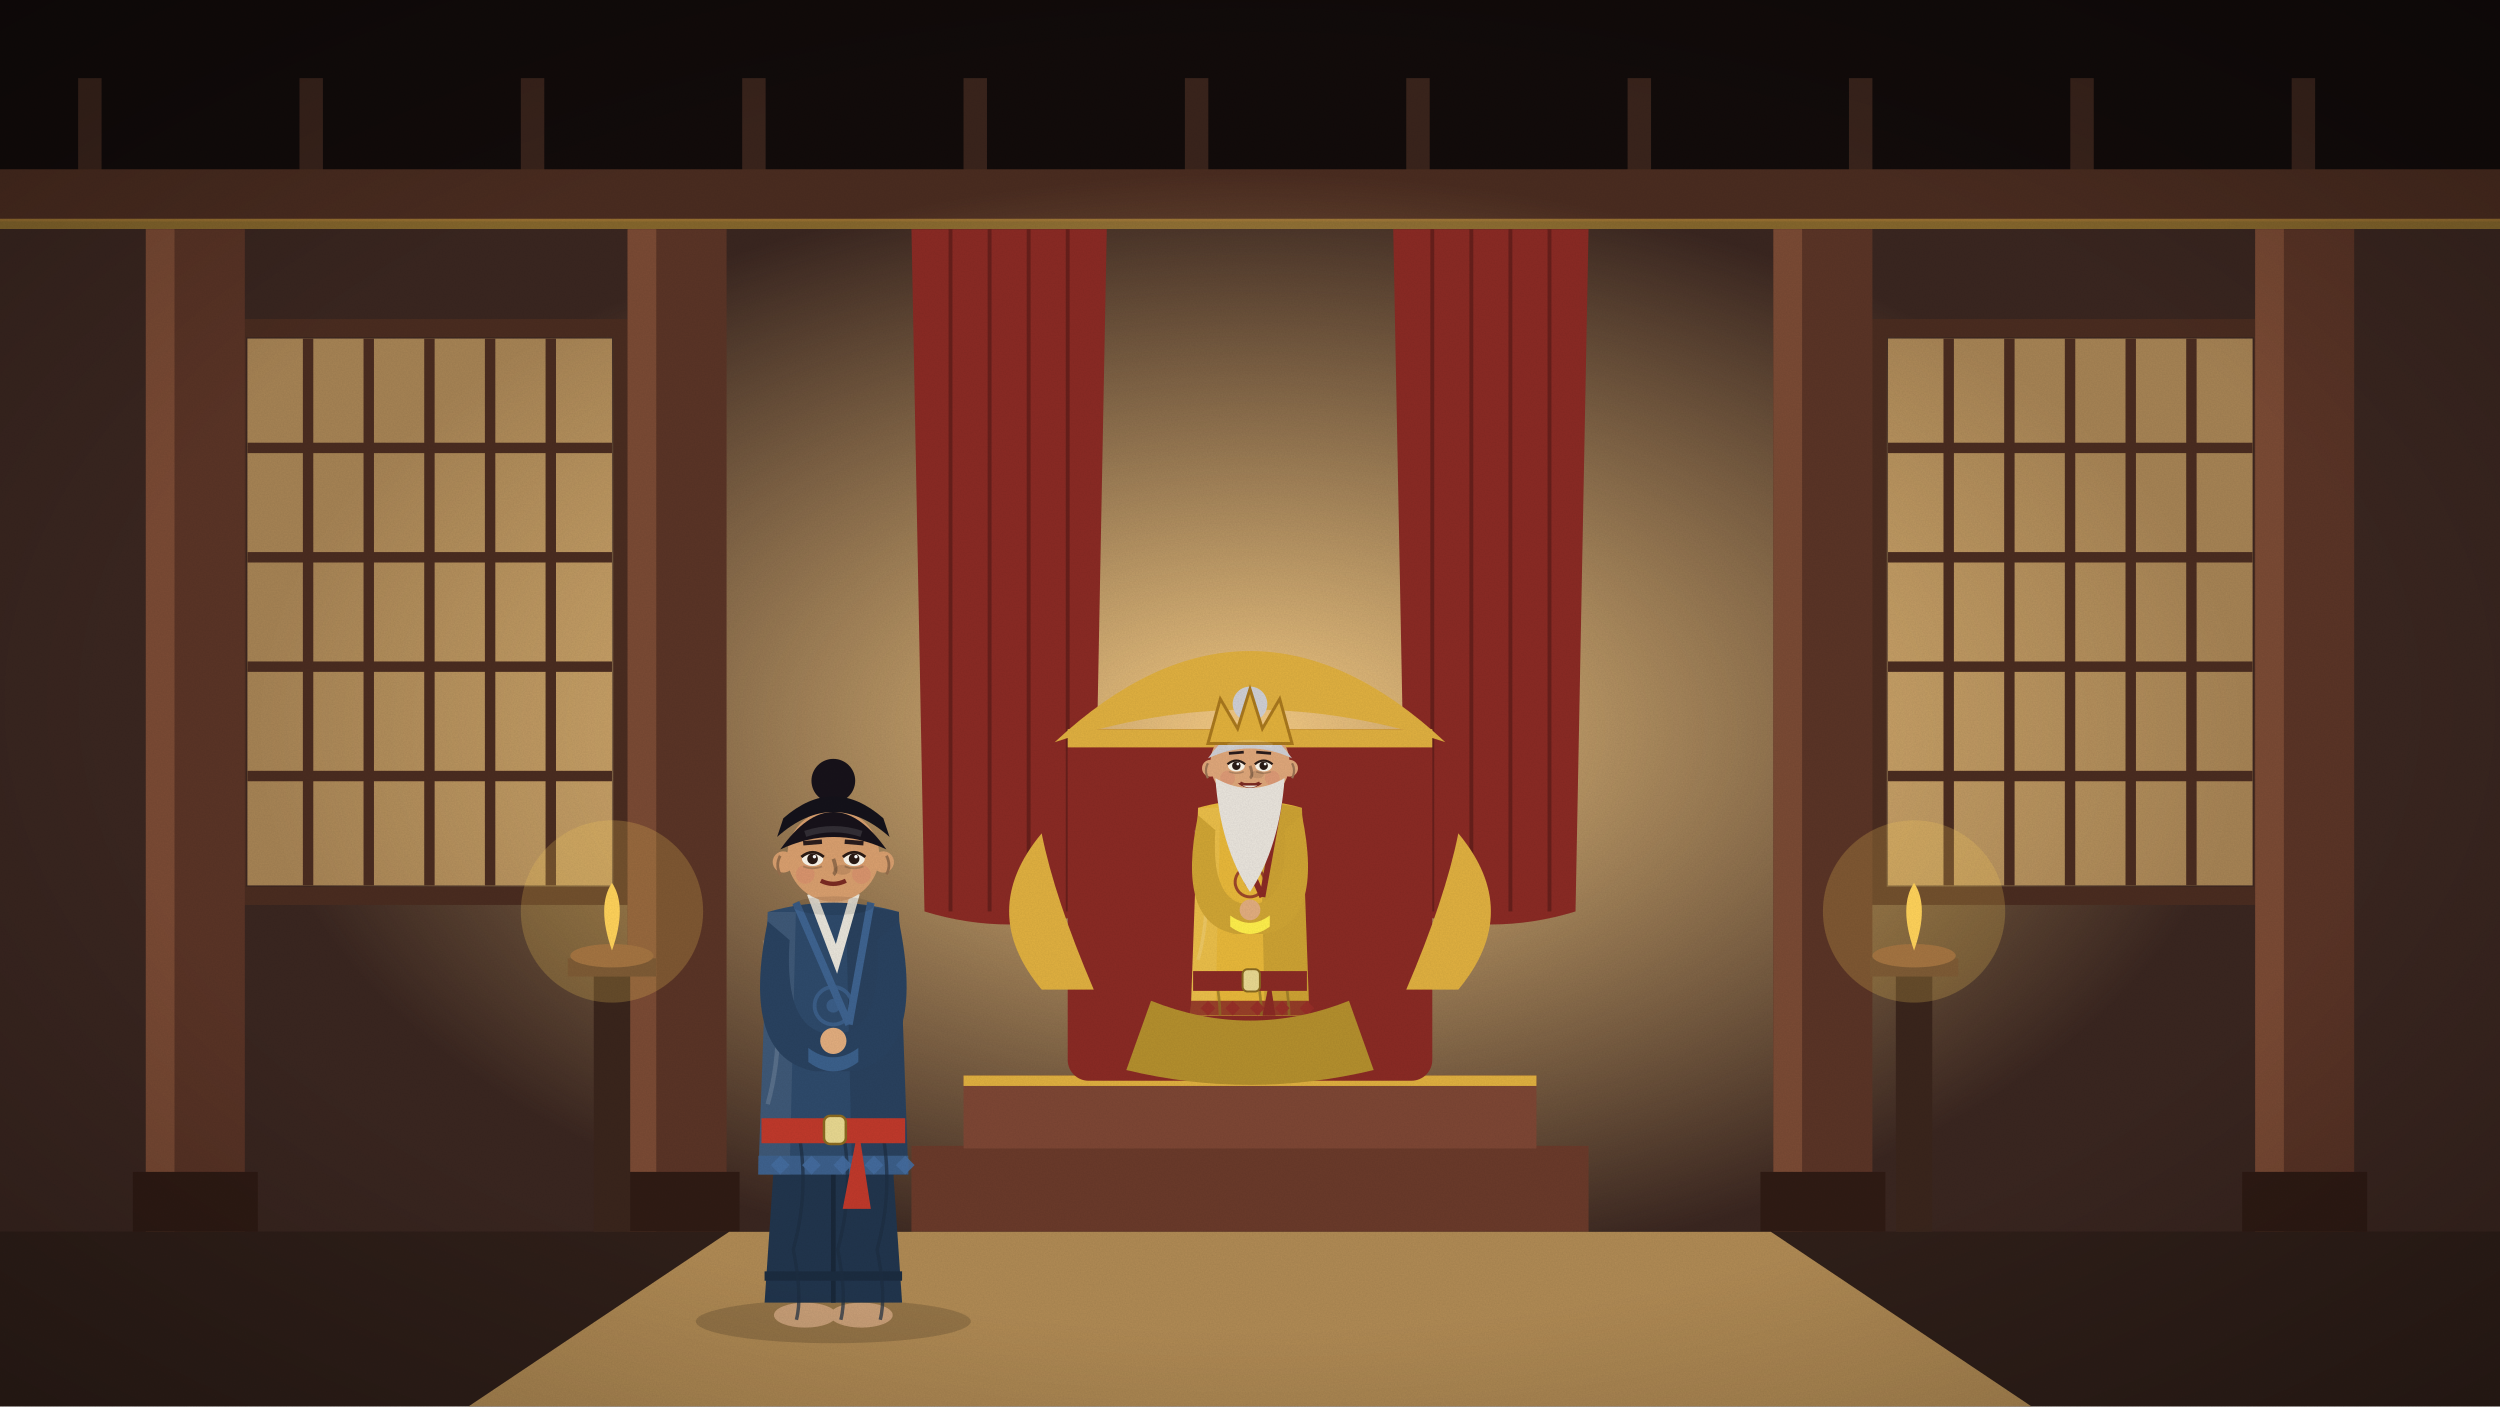
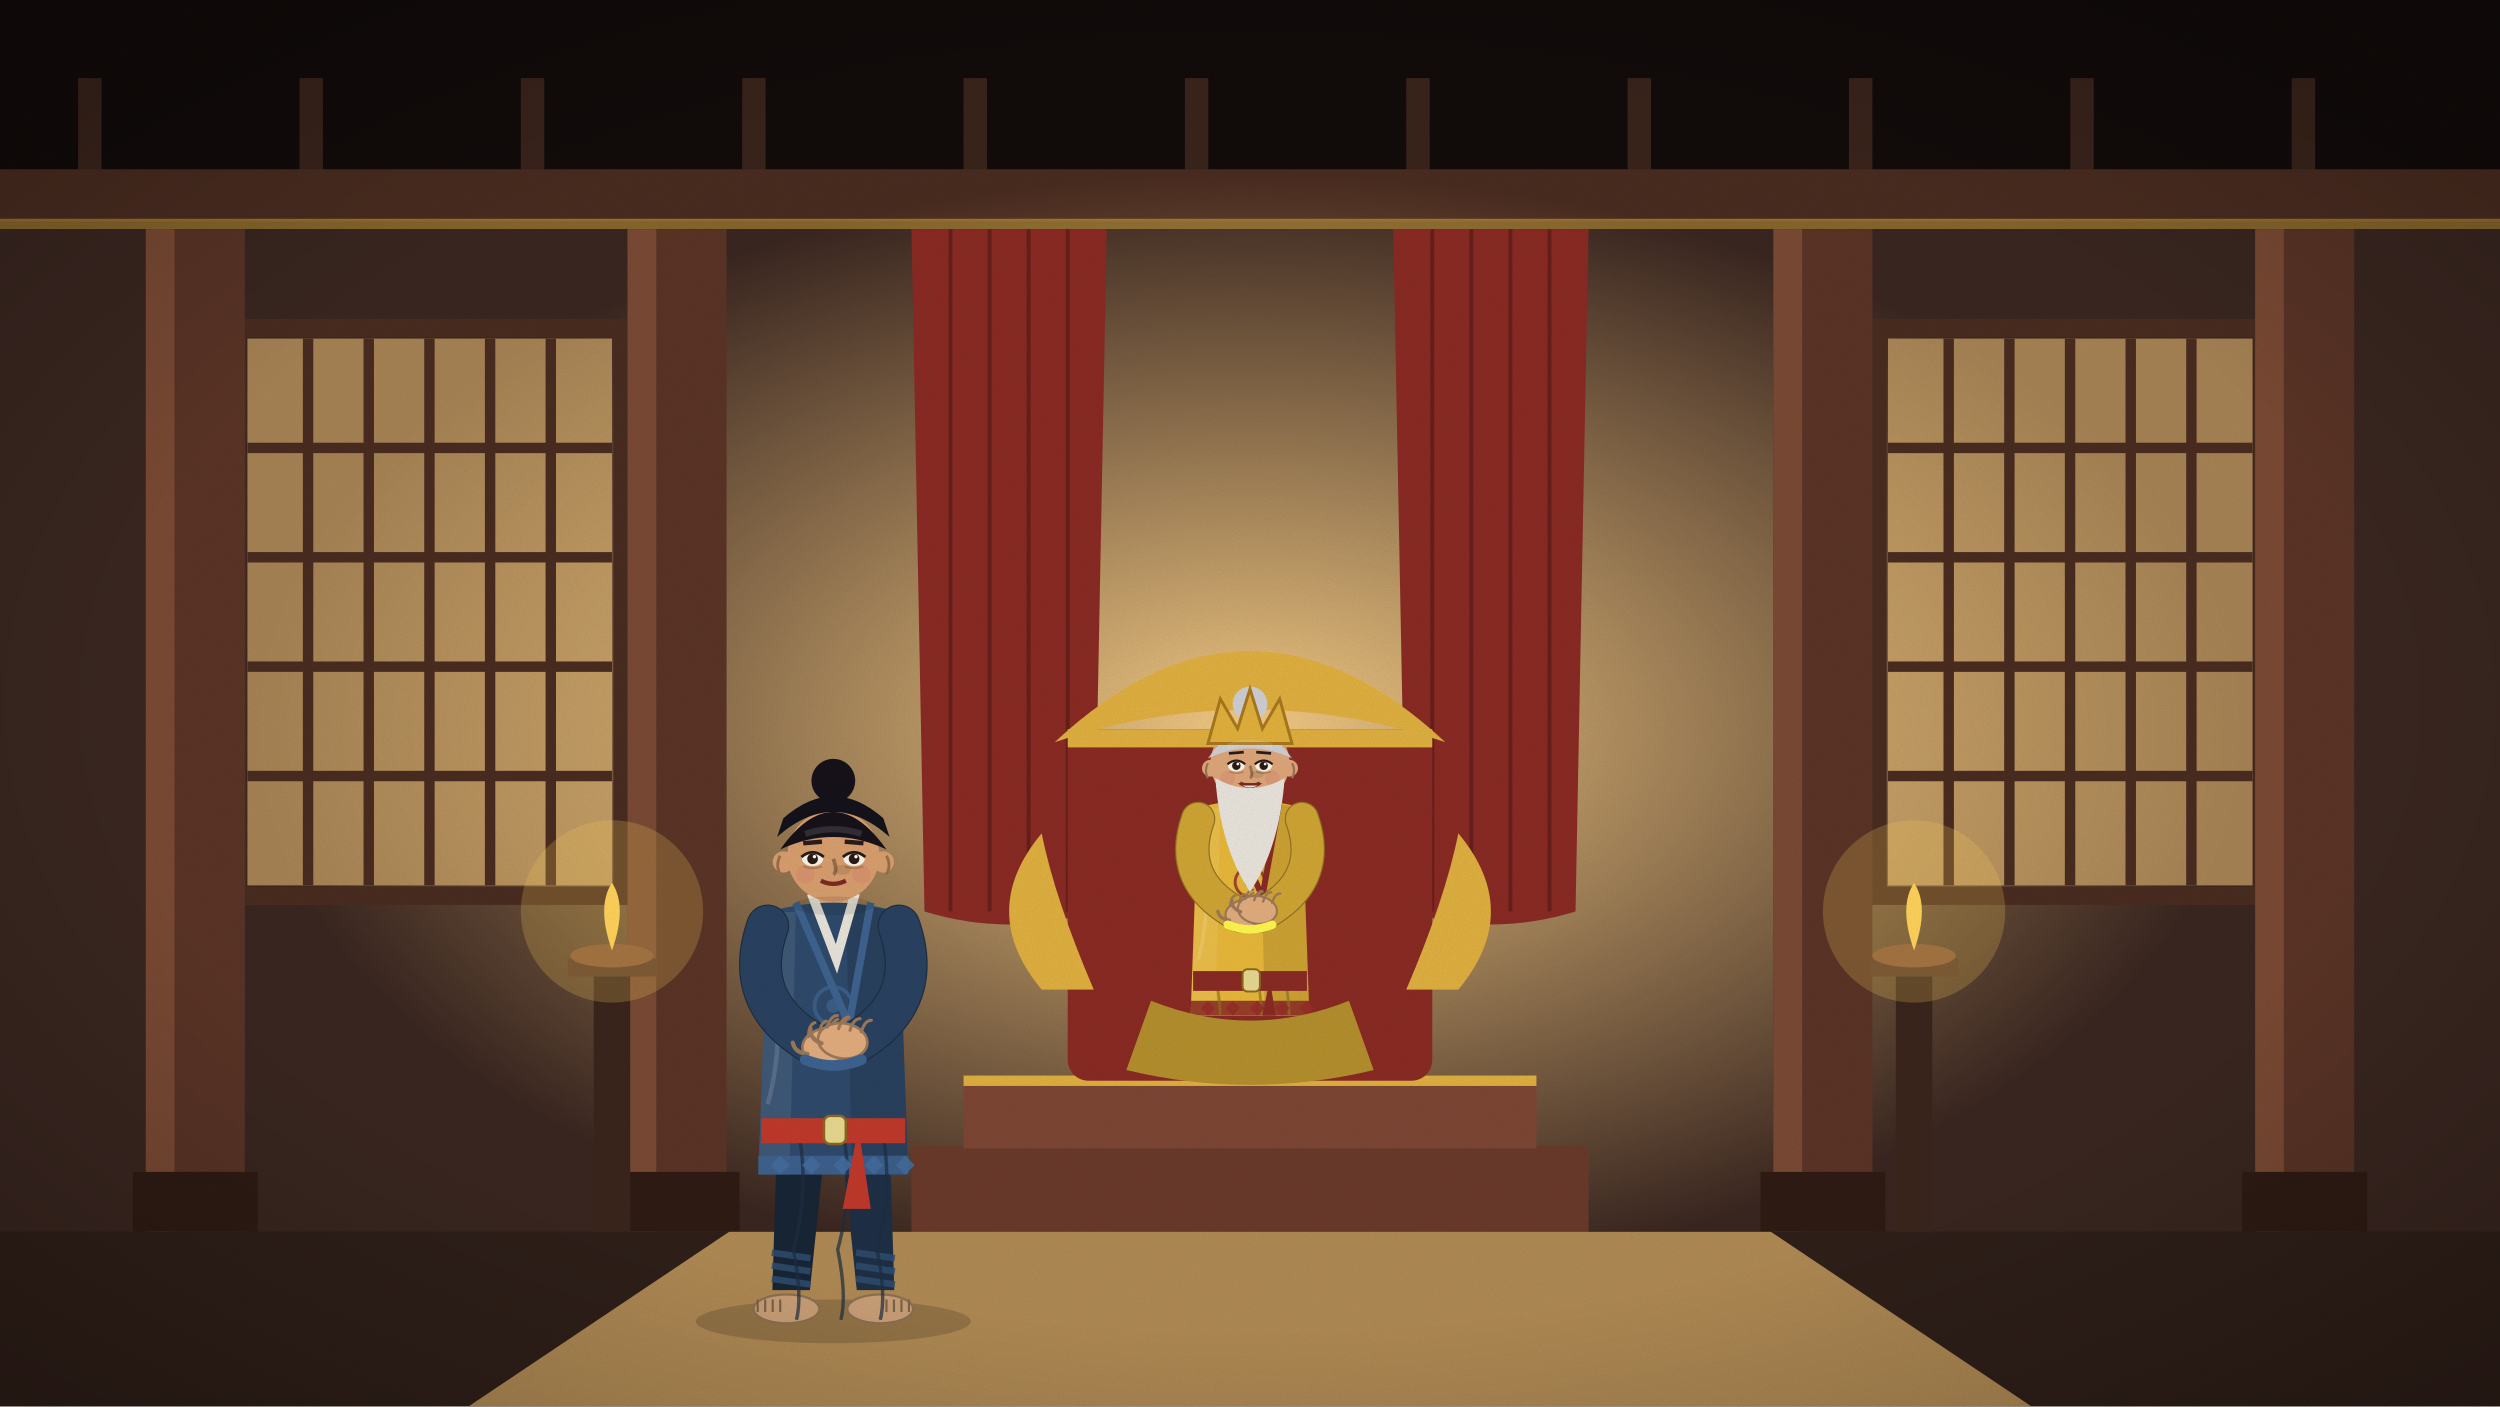
<svg xmlns="http://www.w3.org/2000/svg" viewBox="0 0 1920 1080" width="1920" height="1080">
  <defs>
    <linearGradient id="sk" x1="0" y1="0" x2="0" y2="1">
      <stop offset="0" stop-color="#5d9bc2" />
      <stop offset="0.6" stop-color="#cfe5ec" />
      <stop offset="1" stop-color="#f7eed6" />
    </linearGradient>
    <filter id="gr">
      <feTurbulence type="fractalNoise" baseFrequency=".9" numOctaves="2" seed="3" />
      <feColorMatrix values="0 0 0 0 0  0 0 0 0 0  0 0 0 0 0  0 0 0 .07 0" />
    </filter>
    <radialGradient id="vg" cx=".5" cy=".5" r=".75">
      <stop offset=".6" stop-color="#000" stop-opacity="0" />
      <stop offset="1" stop-color="#000" stop-opacity=".28" />
    </radialGradient>
  </defs>
  <g id="hall">
    <rect width="1920" height="1080" fill="#2b1c18" />
    <rect width="1920" height="150" fill="#120b0a" />
    <rect x="60" y="60" width="18" height="100" fill="#3a241c" />
    <rect x="230" y="60" width="18" height="100" fill="#3a241c" />
    <rect x="400" y="60" width="18" height="100" fill="#3a241c" />
    <rect x="570" y="60" width="18" height="100" fill="#3a241c" />
    <rect x="740" y="60" width="18" height="100" fill="#3a241c" />
    <rect x="910" y="60" width="18" height="100" fill="#3a241c" />
    <rect x="1080" y="60" width="18" height="100" fill="#3a241c" />
    <rect x="1250" y="60" width="18" height="100" fill="#3a241c" />
    <rect x="1420" y="60" width="18" height="100" fill="#3a241c" />
    <rect x="1590" y="60" width="18" height="100" fill="#3a241c" />
    <rect x="1760" y="60" width="18" height="100" fill="#3a241c" />
    <rect y="130" width="1920" height="40" fill="#4a2c20" />
    <rect y="168" width="1920" height="8" fill="#e0b040" opacity=".5" />
    <rect y="176" width="1920" height="770" fill="#3a2620" />
    <defs>
      <radialGradient id="gl">
        <stop offset="0" stop-color="#ffd48a" stop-opacity=".95" />
        <stop offset="1" stop-color="#ffd48a" stop-opacity="0" />
      </radialGradient>
    </defs>
    <ellipse cx="960" cy="560" rx="760" ry="430" fill="url(#gl)" />
    <rect x="190" y="260" width="280" height="420" fill="#ffcf80" opacity="0.55" />
    <line x1="236.6" y1="260" x2="236.6" y2="680" stroke="#4a2c20" stroke-width="8" />
    <line x1="283.2" y1="260" x2="283.2" y2="680" stroke="#4a2c20" stroke-width="8" />
    <line x1="329.8" y1="260" x2="329.8" y2="680" stroke="#4a2c20" stroke-width="8" />
    <line x1="376.4" y1="260" x2="376.4" y2="680" stroke="#4a2c20" stroke-width="8" />
    <line x1="423.0" y1="260" x2="423.0" y2="680" stroke="#4a2c20" stroke-width="8" />
    <line x1="190" y1="344" x2="470" y2="344" stroke="#4a2c20" stroke-width="8" />
    <line x1="190" y1="428" x2="470" y2="428" stroke="#4a2c20" stroke-width="8" />
    <line x1="190" y1="512" x2="470" y2="512" stroke="#4a2c20" stroke-width="8" />
    <line x1="190" y1="596" x2="470" y2="596" stroke="#4a2c20" stroke-width="8" />
    <rect x="182" y="252" width="296" height="436" fill="none" stroke="#4a2c20" stroke-width="14" />
    <rect x="1450" y="260" width="280" height="420" fill="#ffcf80" opacity="0.55" />
    <line x1="1496.6" y1="260" x2="1496.6" y2="680" stroke="#4a2c20" stroke-width="8" />
    <line x1="1543.2" y1="260" x2="1543.2" y2="680" stroke="#4a2c20" stroke-width="8" />
    <line x1="1589.8" y1="260" x2="1589.8" y2="680" stroke="#4a2c20" stroke-width="8" />
    <line x1="1636.4" y1="260" x2="1636.4" y2="680" stroke="#4a2c20" stroke-width="8" />
    <line x1="1683.0" y1="260" x2="1683.0" y2="680" stroke="#4a2c20" stroke-width="8" />
    <line x1="1450" y1="344" x2="1730" y2="344" stroke="#4a2c20" stroke-width="8" />
    <line x1="1450" y1="428" x2="1730" y2="428" stroke="#4a2c20" stroke-width="8" />
    <line x1="1450" y1="512" x2="1730" y2="512" stroke="#4a2c20" stroke-width="8" />
    <line x1="1450" y1="596" x2="1730" y2="596" stroke="#4a2c20" stroke-width="8" />
    <rect x="1442" y="252" width="296" height="436" fill="none" stroke="#4a2c20" stroke-width="14" />
    <path d="M700,176 L850,176 L840,700 Q775.0,720 710,700Z" fill="#8a2a24" />
    <line x1="730.0" y1="176" x2="730.0" y2="700" stroke="#671f1b" stroke-width="3" />
    <line x1="760.0" y1="176" x2="760.0" y2="700" stroke="#671f1b" stroke-width="3" />
    <line x1="790.0" y1="176" x2="790.0" y2="700" stroke="#671f1b" stroke-width="3" />
    <line x1="820.0" y1="176" x2="820.0" y2="700" stroke="#671f1b" stroke-width="3" />
    <path d="M1070,176 L1220,176 L1210,700 Q1145.0,720 1080,700Z" fill="#8a2a24" />
    <line x1="1100.0" y1="176" x2="1100.0" y2="700" stroke="#671f1b" stroke-width="3" />
    <line x1="1130.0" y1="176" x2="1130.0" y2="700" stroke="#671f1b" stroke-width="3" />
    <line x1="1160.0" y1="176" x2="1160.0" y2="700" stroke="#671f1b" stroke-width="3" />
    <line x1="1190.0" y1="176" x2="1190.0" y2="700" stroke="#671f1b" stroke-width="3" />
    <rect x="112" y="176" width="76" height="780" fill="#5a3426" />
    <rect x="112" y="176" width="22" height="780" fill="#7a4a34" />
    <rect x="102" y="900" width="96" height="46" fill="#2f1b14" />
    <rect x="482" y="176" width="76" height="780" fill="#5a3426" />
    <rect x="482" y="176" width="22" height="780" fill="#7a4a34" />
    <rect x="472" y="900" width="96" height="46" fill="#2f1b14" />
    <rect x="1362" y="176" width="76" height="780" fill="#5a3426" />
    <rect x="1362" y="176" width="22" height="780" fill="#7a4a34" />
    <rect x="1352" y="900" width="96" height="46" fill="#2f1b14" />
    <rect x="1732" y="176" width="76" height="780" fill="#5a3426" />
    <rect x="1732" y="176" width="22" height="780" fill="#7a4a34" />
    <rect x="1722" y="900" width="96" height="46" fill="#2f1b14" />
    <rect y="946" width="1920" height="134" fill="#2f1f19" />
  </g>
  <g id="throne">
    <rect x="700" y="880" width="520" height="66" fill="#6a3a2a" />
    <rect x="740" y="826" width="440" height="56" fill="#7d4634" />
    <rect x="740" y="826" width="440" height="8" fill="#e0b040" />
    <rect x="820" y="560" width="280" height="270" rx="16" fill="#8a2a24" />
    <rect x="820" y="560" width="280" height="14" fill="#e0b040" />
    <path d="M810,570 Q960,430 1110,570 Q960,520 810,570Z" fill="#e0b040" />
    <path d="M800,760 q-50,-60 0,-120 q10,50 40,120Z" fill="#e0b040" />
    <path d="M1120,760 q50,-60 0,-120 q-10,50 -40,120Z" fill="#e0b040" />
  </g>
  <clipPath id="cp1">
    <rect x="0" y="0" width="1920" height="780" />
  </clipPath>
  <g clip-path="url(#cp1)">
    <g class="fig">
      <ellipse cx="960" cy="869.3" rx="83.6" ry="13.3" fill="#000" opacity=".16" />
-       <ellipse class="ftL" cx="942.9" cy="865.5" rx="19.0" ry="7.6" fill="#caa078" />
-       <ellipse class="ftR" cx="977.1" cy="865.5" rx="19.0" ry="7.6" fill="#caa078" />
-       <path d="M927.7,717.3 L918.2,857.9 L1001.8,857.9 L992.3,717.3Z" fill="#a78429" />
-       <line x1="960" y1="751.5" x2="960" y2="857.9" stroke="#7f651f" stroke-width="2.85" />
-       <rect x="918.2" y="838.9" width="83.6" height="5.7" fill="#8b6e22" />
+       <path d="M926.75,723.0 L922.95,850.3 L945.75,850.3 L959.05,723.0Z" fill="#745c1d" />
+       <path d="M939.1,768.6 q5.7,5.7 11.4,0" stroke="#000" stroke-width="2.09" fill="none" opacity=".25" />
+       <path d="M922.57,827.5 L946.13,830.92" stroke="#f3c13c" stroke-width="3.99" opacity=".85" />
+       <path d="M922.57,835.48 L946.13,838.9" stroke="#f3c13c" stroke-width="3.99" opacity=".85" />
+       <path d="M922.57,843.46 L946.13,846.88" stroke="#f3c13c" stroke-width="3.99" opacity=".85" />
+       <g class="ftL">
+         <ellipse cx="931.5" cy="861.7" rx="19.95" ry="8.74" fill="#caa078" stroke="#8d7054" stroke-width="1.33" />
+         <line x1="927.7" y1="856.0" x2="927.7" y2="863.6" stroke="#7d634a" stroke-width="1.33" />
+         <line x1="923.14" y1="856.0" x2="923.14" y2="863.6" stroke="#7d634a" stroke-width="1.33" />
+         <line x1="918.58" y1="856.0" x2="918.58" y2="863.6" stroke="#7d634a" stroke-width="1.33" />
+         <line x1="914.02" y1="856.0" x2="914.02" y2="863.6" stroke="#7d634a" stroke-width="1.33" />
+       </g>
+       <path d="M960.95,723.0 L974.25,850.3 L997.05,850.3 L993.25,723.0Z" fill="#997926" />
+       <path d="M973.3,768.6 q5.7,5.7 11.4,0" stroke="#000" stroke-width="2.09" fill="none" opacity=".25" />
+       <path d="M973.87,827.5 L997.43,830.92" stroke="#f3c13c" stroke-width="3.99" opacity=".85" />
+       <path d="M973.87,835.48 L997.43,838.9" stroke="#f3c13c" stroke-width="3.99" opacity=".85" />
+       <path d="M973.87,843.46 L997.43,846.88" stroke="#f3c13c" stroke-width="3.99" opacity=".85" />
+       <g class="ftR">
+         <ellipse cx="988.5" cy="861.7" rx="19.95" ry="8.74" fill="#caa078" stroke="#8d7054" stroke-width="1.33" />
+         <line x1="992.3" y1="856.0" x2="992.3" y2="863.6" stroke="#7d634a" stroke-width="1.33" />
+         <line x1="996.86" y1="856.0" x2="996.86" y2="863.6" stroke="#7d634a" stroke-width="1.33" />
+         <line x1="1001.42" y1="856.0" x2="1001.42" y2="863.6" stroke="#7d634a" stroke-width="1.33" />
+         <line x1="1005.98" y1="856.0" x2="1005.98" y2="863.6" stroke="#7d634a" stroke-width="1.33" />
+       </g>
      <rect x="948.6" y="609.0" width="22.8" height="19.95" fill="#e8b88a" />
      <path d="M920.1,620.4 L914.4,780.0 L1005.6,780.0 L999.9,620.4 Q960,609.0 920.1,620.4Z" fill="#e8b83a" />
      <path d="M967.6,614.7 L999.9,620.4 L1005.6,780.0 L971.4,780.0Z" fill="#000" opacity=".12" />
      <path d="M920.1,620.4 L937.2,620.4 L933.4,780.0 L914.4,780.0Z" fill="#fff" opacity=".08" />
      <path d="M946.7,609.0 L961.9,648.9 L973.3,609.0" stroke="#f1ece0" stroke-width="5.7" fill="none" opacity=".95" />
      <path d="M937.2,614.7 L969.5,688.8 M982.8,614.7 L969.5,688.8" stroke="#8a2a24" stroke-width="4.56" fill="none" />
      <path d="M914.4,768.6 L1005.6,768.6 L1005.6,780.0 L914.4,780.0Z" fill="#8a2a24" opacity=".85" />
      <path d="M934.889,757.2 q5.7,34.2 -3.8,68.4 q5.7,28.5 1.9,42.75" stroke="#8f7223" stroke-width="2.09" fill="none" opacity=".7" />
      <path d="M966.722,757.2 q5.7,34.2 -3.8,68.4 q5.7,28.5 1.9,42.75" stroke="#8f7223" stroke-width="2.09" fill="none" opacity=".7" />
      <path d="M987.932,757.2 q5.7,34.2 -3.8,68.4 q5.7,28.5 1.9,42.75" stroke="#8f7223" stroke-width="2.09" fill="none" opacity=".7" />
      <path d="M918.2,637.5 Q933.4,688.8 920.1,737.25" stroke="#fff" stroke-width="2.66" fill="none" opacity=".14" />
      <path d="M922.0,774.3 l5.7,-5.7 l5.7,5.7 l-5.7,5.7Z" fill="#972e27" opacity=".9" />
      <path d="M941.0,774.3 l5.7,-5.7 l5.7,5.7 l-5.7,5.7Z" fill="#972e27" opacity=".9" />
      <path d="M960.0,774.3 l5.7,-5.7 l5.7,5.7 l-5.7,5.7Z" fill="#972e27" opacity=".9" />
      <path d="M979.0,774.3 l5.7,-5.7 l5.7,5.7 l-5.7,5.7Z" fill="#972e27" opacity=".9" />
      <path d="M998.0,774.3 l5.7,-5.7 l5.7,5.7 l-5.7,5.7Z" fill="#972e27" opacity=".9" />
      <circle cx="960" cy="677.4" r="11.4" fill="none" stroke="#8a2a24" stroke-width="2.28" opacity=".8" />
      <circle cx="960" cy="677.4" r="4.18" fill="#8a2a24" opacity=".8" />
      <rect x="916.3" y="745.8" width="87.4" height="15.2" fill="#8a2a24" />
      <rect x="954.3" y="744.375" width="13.3" height="17.1" rx="3.8" fill="#e8d890" stroke="#8a6a20" stroke-width="1.52" />
      <path d="M975.2,751.5 l7.6,49.4 l-17.1,0z" fill="#8a2a24" />
-       <path d="M920.1,626.1 Q903.0,708.75 948.6,717.3 L971.4,717.3 Q1017.0,708.75 999.9,626.1 L986.6,637.5 Q990.4,694.5 960,694.5 Q929.6,694.5 933.4,637.5Z" fill="#d0a534" />
-       <path d="M944.8,711.6 Q960,723.0 975.2,711.6 L975.2,703.05 Q960,714.45 944.8,703.05Z" fill="#ffef4b" />
-       <circle cx="960" cy="698.775" r="7.98" fill="#e2ad7e" />
+       <path d="M920.1,628.95 Q903.0,677.4 952.4,703.05" stroke="#8f7223" stroke-width="26.5" fill="none" stroke-linecap="round" />
+       <path d="M920.1,628.95 Q903.0,677.4 952.4,703.05" stroke="#d0a534" stroke-width="24.7" fill="none" stroke-linecap="round" />
+       <path d="M999.9,628.95 Q1017.0,677.4 967.6,703.05" stroke="#8f7223" stroke-width="26.5" fill="none" stroke-linecap="round" />
+       <path d="M999.9,628.95 Q1017.0,677.4 967.6,703.05" stroke="#d0a534" stroke-width="24.7" fill="none" stroke-linecap="round" />
+       <g transform="translate(956.2,701.625) rotate(-8)">
+         <ellipse cx="0" cy="0" rx="15.067" ry="10.663" fill="#e2ad7e" stroke="#9e7958" stroke-width="1.623" />
+         <path d="M-10.431,-6.954 q1.159,-7.418 5.1,-7.881" stroke="#9e7958" stroke-width="1.854" fill="none" stroke-linecap="round" />
+         <path d="M-3.477,-6.954 q1.159,-7.418 5.1,-7.881" stroke="#9e7958" stroke-width="1.854" fill="none" stroke-linecap="round" />
+         <path d="M3.477,-6.954 q1.159,-7.418 5.1,-7.881" stroke="#9e7958" stroke-width="1.854" fill="none" stroke-linecap="round" />
+         <path d="M10.431,-6.954 q1.159,-7.418 5.1,-7.881" stroke="#9e7958" stroke-width="1.854" fill="none" stroke-linecap="round" />
+         <path d="M-12.517,3.245 q-7.418,-1.391 -7.881,-7.881" stroke="#9e7958" stroke-width="2.55" fill="none" stroke-linecap="round" />
+       </g>
+       <g transform="translate(965.7,698.775) rotate(8)">
+         <ellipse cx="0" cy="0" rx="15.067" ry="10.663" fill="#e2ad7e" stroke="#9e7958" stroke-width="1.623" />
+         <path d="M-10.431,-6.954 q1.159,-7.418 5.1,-7.881" stroke="#9e7958" stroke-width="1.854" fill="none" stroke-linecap="round" />
+         <path d="M-3.477,-6.954 q1.159,-7.418 5.1,-7.881" stroke="#9e7958" stroke-width="1.854" fill="none" stroke-linecap="round" />
+         <path d="M3.477,-6.954 q1.159,-7.418 5.1,-7.881" stroke="#9e7958" stroke-width="1.854" fill="none" stroke-linecap="round" />
+         <path d="M10.431,-6.954 q1.159,-7.418 5.1,-7.881" stroke="#9e7958" stroke-width="1.854" fill="none" stroke-linecap="round" />
+         <path d="M-12.517,3.245 q-7.418,-1.391 -7.881,-7.881" stroke="#9e7958" stroke-width="2.55" fill="none" stroke-linecap="round" />
+       </g>
+       <path d="M942.9,710.175 Q960,717.3 977.1,710.175" stroke="#fff84e" stroke-width="6.46" fill="none" stroke-linecap="round" />
      <circle cx="960" cy="586.2" r="30.4" fill="#dfa77a" />
      <path d="M927.7,582.4 Q960,536.8 992.3,582.4 Q960,567.2 927.7,582.4Z" fill="#cfcfd4" />
      <circle cx="960" cy="540.6" r="13.3" fill="#cfcfd4" />
      <path d="M927.7,571.0 L937.2,536.8 L950.5,559.6 L960,529.2 L969.5,559.6 L982.8,536.8 L992.3,571.0Z" fill="#e2b13c" stroke="#a9781d" stroke-width="2.28" />
      <circle cx="929.6" cy="590.0" r="6.46" fill="#dfa77a" />
      <circle cx="990.4" cy="590.0" r="6.46" fill="#dfa77a" />
      <circle cx="942.9" cy="597.6" r="5.7" fill="#d9776a" opacity=".28" />
      <circle cx="977.1" cy="597.6" r="5.7" fill="#d9776a" opacity=".28" />
      <path d="M960,588.1 q2.85,7.6 0,9.5" stroke="#9c7455" stroke-width="2.28" fill="none" />
      <circle cx="949.503" cy="588.1" r="3.61" fill="#241a1a" />
      <circle cx="970.497" cy="588.1" r="3.61" fill="#241a1a" />
      <line x1="943.803" y1="578.6" x2="955.203" y2="577.65" stroke="#2a1c1c" stroke-width="2.114" />
      <line x1="964.797" y1="577.65" x2="976.197" y2="578.6" stroke="#2a1c1c" stroke-width="2.114" />
      <path d="M952.4,601.4 Q960.0,605.2 967.6,601.4" stroke="#7b2a22" stroke-width="2.66" fill="none" />
      <g class="eye">
        <ellipse cx="949.503" cy="588.1" rx="6.46" ry="4.37" fill="#fbf6ea" />
        <circle cx="949.503" cy="588.1" r="3.23" fill="#2a1a14" />
        <circle cx="950.643" cy="586.77" r="1.045" fill="#fff" />
      </g>
      <path d="M942.663,586.96 Q949.503,581.26 956.343,586.96" stroke="#2a1a14" stroke-width="1.71" fill="none" />
      <path d="M943.803,592.66 Q949.503,594.94 955.203,592.66" stroke="#b28561" stroke-width="1.14" fill="none" />
      <path d="M927.7,586.2 q-3.04,5.7 0,11.4" stroke="#9c7455" stroke-width="1.71" fill="none" />
      <g class="eye">
        <ellipse cx="970.497" cy="588.1" rx="6.46" ry="4.37" fill="#fbf6ea" />
        <circle cx="970.497" cy="588.1" r="3.23" fill="#2a1a14" />
        <circle cx="971.637" cy="586.77" r="1.045" fill="#fff" />
      </g>
      <path d="M963.657,586.96 Q970.497,581.26 977.337,586.96" stroke="#2a1a14" stroke-width="1.71" fill="none" />
      <path d="M964.797,592.66 Q970.497,594.94 976.197,592.66" stroke="#b28561" stroke-width="1.14" fill="none" />
      <path d="M992.3,586.2 q3.04,5.7 0,11.4" stroke="#9c7455" stroke-width="1.71" fill="none" />
      <ellipse cx="965.7" cy="594.75" rx="4.94" ry="3.04" fill="#000" opacity=".1" />
      <path d="M942.9,572.9 Q960,567.2 977.1,572.9" stroke="#fff" stroke-width="3.8" fill="none" opacity=".12" />
      <path d="M950.5,601.4 Q960.0,609.0 969.5,601.4Z" fill="#7b2a22" />
      <path d="M954.3,603.3 Q960.0,606.34 965.7,603.3Z" fill="#f4eee2" />
      <ellipse cx="960" cy="616.6" rx="24.7" ry="5.7" fill="#000" opacity=".1" />
      <path d="M933.4,597.6 Q937.2,650.8 960,685.0 Q982.8,650.8 986.6,597.6 Q960,612.8 933.4,597.6Z" fill="#e9e4dc" />
    </g>
  </g>
  <path d="M884.0,768.6 Q960,799.0 1036.0,768.6 L1055.0,821.8 Q960,844.6 865.0,821.8Z" fill="#b48f2d" />
  <polygon points="560,946 1360,946 1560,1080 360,1080" fill="#b08a54" />
  <g class="fig">
    <ellipse cx="640" cy="1014.8" rx="105.6" ry="16.8" fill="#000" opacity=".16" />
-     <ellipse class="ftL" cx="618.4" cy="1010" rx="24.0" ry="9.6" fill="#caa078" />
-     <ellipse class="ftR" cx="661.6" cy="1010" rx="24.0" ry="9.6" fill="#caa078" />
-     <path d="M599.2,822.8 L587.2,1000.4 L692.8,1000.4 L680.8,822.8Z" fill="#21354d" />
-     <line x1="640" y1="866.0" x2="640" y2="1000.4" stroke="#19283a" stroke-width="3.6" />
-     <rect x="587.2" y="976.4" width="105.6" height="7.2" fill="#1b2c40" />
+     <path d="M598.0,830.0 L593.2,990.8 L622.0,990.8 L638.8,830.0Z" fill="#172535" />
+     <path d="M613.6,887.6 q7.2,7.2 14.4,0" stroke="#000" stroke-width="2.64" fill="none" opacity=".25" />
+     <path d="M592.72,962.0 L622.48,966.32" stroke="#304d70" stroke-width="5.04" opacity=".85" />
+     <path d="M592.72,972.08 L622.48,976.4" stroke="#304d70" stroke-width="5.04" opacity=".85" />
+     <path d="M592.72,982.16 L622.48,986.48" stroke="#304d70" stroke-width="5.04" opacity=".85" />
+     <g class="ftL">
+       <ellipse cx="604.0" cy="1005.2" rx="25.2" ry="11.04" fill="#caa078" stroke="#8d7054" stroke-width="1.68" />
+       <line x1="599.2" y1="998.0" x2="599.2" y2="1007.6" stroke="#7d634a" stroke-width="1.68" />
+       <line x1="593.44" y1="998.0" x2="593.44" y2="1007.6" stroke="#7d634a" stroke-width="1.68" />
+       <line x1="587.68" y1="998.0" x2="587.68" y2="1007.6" stroke="#7d634a" stroke-width="1.68" />
+       <line x1="581.92" y1="998.0" x2="581.92" y2="1007.6" stroke="#7d634a" stroke-width="1.68" />
+     </g>
+     <path d="M641.2,830.0 L658.0,990.8 L686.8,990.8 L682.0,830.0Z" fill="#1e3046" />
+     <path d="M656.8,887.6 q7.2,7.2 14.4,0" stroke="#000" stroke-width="2.64" fill="none" opacity=".25" />
+     <path d="M657.52,962.0 L687.28,966.32" stroke="#304d70" stroke-width="5.04" opacity=".85" />
+     <path d="M657.52,972.08 L687.28,976.4" stroke="#304d70" stroke-width="5.04" opacity=".85" />
+     <path d="M657.52,982.16 L687.28,986.48" stroke="#304d70" stroke-width="5.04" opacity=".85" />
+     <g class="ftR">
+       <ellipse cx="676.0" cy="1005.2" rx="25.2" ry="11.04" fill="#caa078" stroke="#8d7054" stroke-width="1.68" />
+       <line x1="680.8" y1="998.0" x2="680.8" y2="1007.6" stroke="#7d634a" stroke-width="1.68" />
+       <line x1="686.56" y1="998.0" x2="686.56" y2="1007.6" stroke="#7d634a" stroke-width="1.68" />
+       <line x1="692.32" y1="998.0" x2="692.32" y2="1007.6" stroke="#7d634a" stroke-width="1.68" />
+       <line x1="698.08" y1="998.0" x2="698.08" y2="1007.6" stroke="#7d634a" stroke-width="1.68" />
+     </g>
    <rect x="625.6" y="686.0" width="28.8" height="25.2" fill="#e8b88a" />
    <path d="M589.6,700.4 L582.4,902.0 L697.6,902.0 L690.4,700.4 Q640,686.0 589.6,700.4Z" fill="#2e4a6b" />
    <path d="M649.6,693.2 L690.4,700.4 L697.6,902.0 L654.4,902.0Z" fill="#000" opacity=".12" />
    <path d="M589.6,700.4 L611.2,700.4 L606.4,902.0 L582.4,902.0Z" fill="#fff" opacity=".08" />
    <path d="M623.2,686.0 L642.4,736.4 L656.8,686.0" stroke="#f1ece0" stroke-width="7.2" fill="none" opacity=".95" />
    <path d="M611.2,693.2 L652.0,786.8 M668.8,693.2 L652.0,786.8" stroke="#3e6390" stroke-width="5.76" fill="none" />
    <path d="M582.4,887.6 L697.6,887.6 L697.6,902.0 L582.4,902.0Z" fill="#3e6390" opacity=".85" />
    <path d="M614.032,873.2 q7.2,43.2 -4.8,86.4 q7.2,36.0 2.4,54.0" stroke="#1c2d42" stroke-width="2.64" fill="none" opacity=".7" />
    <path d="M648.151,873.2 q7.2,43.2 -4.8,86.4 q7.2,36.0 2.4,54.0" stroke="#1c2d42" stroke-width="2.64" fill="none" opacity=".7" />
    <path d="M678.406,873.2 q7.2,43.2 -4.8,86.4 q7.2,36.0 2.4,54.0" stroke="#1c2d42" stroke-width="2.64" fill="none" opacity=".7" />
    <path d="M587.2,722.0 Q606.4,786.8 589.6,848.0" stroke="#fff" stroke-width="3.36" fill="none" opacity=".14" />
    <path d="M592.0,894.8 l7.2,-7.2 l7.2,7.2 l-7.2,7.2Z" fill="#446c9e" opacity=".9" />
    <path d="M616.0,894.8 l7.2,-7.2 l7.2,7.2 l-7.2,7.2Z" fill="#446c9e" opacity=".9" />
    <path d="M640.0,894.8 l7.2,-7.2 l7.2,7.2 l-7.2,7.2Z" fill="#446c9e" opacity=".9" />
    <path d="M664.0,894.8 l7.2,-7.2 l7.2,7.2 l-7.2,7.2Z" fill="#446c9e" opacity=".9" />
    <path d="M688.0,894.8 l7.2,-7.2 l7.2,7.2 l-7.2,7.2Z" fill="#446c9e" opacity=".9" />
    <circle cx="640" cy="772.4" r="14.4" fill="none" stroke="#3e6390" stroke-width="2.88" opacity=".8" />
    <circle cx="640" cy="772.4" r="5.28" fill="#3e6390" opacity=".8" />
    <rect x="584.8" y="858.8" width="110.4" height="19.2" fill="#c0392b" />
    <rect x="632.8" y="857.0" width="16.8" height="21.6" rx="4.8" fill="#e8d890" stroke="#8a6a20" stroke-width="1.92" />
    <path d="M659.2,866.0 l9.6,62.4 l-21.6,0z" fill="#c0392b" />
-     <path d="M589.6,707.6 Q568.0,812.0 625.6,822.8 L654.4,822.8 Q712.0,812.0 690.4,707.6 L673.6,722.0 Q678.4,794.0 640,794.0 Q601.6,794.0 606.4,722.0Z" fill="#294260" />
-     <path d="M620.8,815.6 Q640,830.0 659.2,815.6 L659.2,804.8 Q640,819.2 620.8,804.8Z" fill="#3b608b" />
-     <circle cx="640" cy="799.4" r="10.08" fill="#e2ad7e" />
+     <path d="M589.6,711.2 Q568.0,772.4 630.4,804.8" stroke="#1c2d42" stroke-width="33.0" fill="none" stroke-linecap="round" />
+     <path d="M589.6,711.2 Q568.0,772.4 630.4,804.8" stroke="#294260" stroke-width="31.2" fill="none" stroke-linecap="round" />
+     <path d="M690.4,711.2 Q712.0,772.4 649.6,804.8" stroke="#1c2d42" stroke-width="33.0" fill="none" stroke-linecap="round" />
+     <path d="M690.4,711.2 Q712.0,772.4 649.6,804.8" stroke="#294260" stroke-width="31.2" fill="none" stroke-linecap="round" />
+     <g transform="translate(635.2,803.0) rotate(-8)">
+       <ellipse cx="0" cy="0" rx="19.032" ry="13.469" fill="#e2ad7e" stroke="#9e7958" stroke-width="2.05" />
+       <path d="M-13.176,-8.784 q1.464,-9.37 6.442,-9.955" stroke="#9e7958" stroke-width="2.342" fill="none" stroke-linecap="round" />
+       <path d="M-4.392,-8.784 q1.464,-9.37 6.442,-9.955" stroke="#9e7958" stroke-width="2.342" fill="none" stroke-linecap="round" />
+       <path d="M4.392,-8.784 q1.464,-9.37 6.442,-9.955" stroke="#9e7958" stroke-width="2.342" fill="none" stroke-linecap="round" />
+       <path d="M13.176,-8.784 q1.464,-9.37 6.442,-9.955" stroke="#9e7958" stroke-width="2.342" fill="none" stroke-linecap="round" />
+       <path d="M-15.811,4.099 q-9.37,-1.757 -9.955,-9.955" stroke="#9e7958" stroke-width="3.221" fill="none" stroke-linecap="round" />
+     </g>
+     <g transform="translate(647.2,799.4) rotate(8)">
+       <ellipse cx="0" cy="0" rx="19.032" ry="13.469" fill="#e2ad7e" stroke="#9e7958" stroke-width="2.05" />
+       <path d="M-13.176,-8.784 q1.464,-9.37 6.442,-9.955" stroke="#9e7958" stroke-width="2.342" fill="none" stroke-linecap="round" />
+       <path d="M-4.392,-8.784 q1.464,-9.37 6.442,-9.955" stroke="#9e7958" stroke-width="2.342" fill="none" stroke-linecap="round" />
+       <path d="M4.392,-8.784 q1.464,-9.37 6.442,-9.955" stroke="#9e7958" stroke-width="2.342" fill="none" stroke-linecap="round" />
+       <path d="M13.176,-8.784 q1.464,-9.37 6.442,-9.955" stroke="#9e7958" stroke-width="2.342" fill="none" stroke-linecap="round" />
+       <path d="M-15.811,4.099 q-9.37,-1.757 -9.955,-9.955" stroke="#9e7958" stroke-width="3.221" fill="none" stroke-linecap="round" />
+     </g>
+     <path d="M618.4,813.8 Q640,822.8 661.6,813.8" stroke="#3e6390" stroke-width="8.16" fill="none" stroke-linecap="round" />
    <circle cx="640" cy="657.2" r="35.328" fill="#d99f6e" />
    <path d="M599.2,652.4 Q640,594.8 680.8,652.4 Q640,633.2 599.2,652.4Z" fill="#17121a" />
    <circle cx="640" cy="599.6" r="16.8" fill="#17121a" />
    <path d="M596.8,642.8 Q640,604.4 683.2,642.8 L678.4,628.4 Q640,594.8 601.6,628.4Z" fill="#14121a" />
    <circle cx="601.6" cy="662.0" r="8.16" fill="#d99f6e" />
    <circle cx="678.4" cy="662.0" r="8.16" fill="#d99f6e" />
    <circle cx="618.4" cy="671.6" r="7.2" fill="#d9776a" opacity=".28" />
    <circle cx="661.6" cy="671.6" r="7.2" fill="#d9776a" opacity=".28" />
    <path d="M640,659.6 q3.6,9.6 0,12.0" stroke="#976f4d" stroke-width="2.88" fill="none" />
    <circle cx="624.057" cy="659.6" r="4.56" fill="#241a1a" />
    <circle cx="655.943" cy="659.6" r="4.56" fill="#241a1a" />
    <line x1="616.857" y1="647.6" x2="631.257" y2="646.4" stroke="#2a1c1c" stroke-width="3.429" />
    <line x1="648.743" y1="646.4" x2="663.143" y2="647.6" stroke="#2a1c1c" stroke-width="3.429" />
    <path d="M630.4,676.4 Q640.0,681.2 649.6,676.4" stroke="#7b2a22" stroke-width="3.36" fill="none" />
    <g class="eye">
      <ellipse cx="624.057" cy="659.6" rx="8.16" ry="5.52" fill="#fbf6ea" />
      <circle cx="624.057" cy="659.6" r="4.08" fill="#2a1a14" />
      <circle cx="625.497" cy="657.92" r="1.32" fill="#fff" />
    </g>
    <path d="M615.417,658.16 Q624.057,650.96 632.697,658.16" stroke="#2a1a14" stroke-width="2.16" fill="none" />
    <path d="M616.857,665.36 Q624.057,668.24 631.257,665.36" stroke="#ad7f58" stroke-width="1.44" fill="none" />
    <path d="M599.2,657.2 q-3.84,7.2 0,14.4" stroke="#976f4d" stroke-width="2.16" fill="none" />
    <g class="eye">
      <ellipse cx="655.943" cy="659.6" rx="8.16" ry="5.52" fill="#fbf6ea" />
      <circle cx="655.943" cy="659.6" r="4.08" fill="#2a1a14" />
      <circle cx="657.383" cy="657.92" r="1.32" fill="#fff" />
    </g>
    <path d="M647.303,658.16 Q655.943,650.96 664.583,658.16" stroke="#2a1a14" stroke-width="2.16" fill="none" />
    <path d="M648.743,665.36 Q655.943,668.24 663.143,665.36" stroke="#ad7f58" stroke-width="1.44" fill="none" />
    <path d="M680.8,657.2 q3.84,7.2 0,14.4" stroke="#976f4d" stroke-width="2.16" fill="none" />
    <ellipse cx="647.2" cy="668.0" rx="6.24" ry="3.84" fill="#000" opacity=".1" />
    <path d="M618.4,640.4 Q640,633.2 661.6,640.4" stroke="#fff" stroke-width="4.8" fill="none" opacity=".12" />
    <ellipse cx="640" cy="695.6" rx="31.2" ry="7.2" fill="#000" opacity=".1" />
  </g>
  <g class="fire">
    <rect x="456" y="740" width="28" height="206" fill="#3a251c" />
    <rect x="436" y="736" width="68" height="14" fill="#5a3a2a" />
    <ellipse cx="470" cy="734" rx="32" ry="9" fill="#8a5a3a" />
    <path d="M470,730 q12,-34 0,-52 q-12,18 0,52z" fill="#ffd25a" />
    <circle cx="470" cy="700" r="70" fill="#ffd25a" opacity=".22" />
  </g>
  <g class="fire">
    <rect x="1456" y="740" width="28" height="206" fill="#3a251c" />
    <rect x="1436" y="736" width="68" height="14" fill="#5a3a2a" />
    <ellipse cx="1470" cy="734" rx="32" ry="9" fill="#8a5a3a" />
    <path d="M1470,730 q12,-34 0,-52 q-12,18 0,52z" fill="#ffd25a" />
    <circle cx="1470" cy="700" r="70" fill="#ffd25a" opacity=".22" />
  </g>
  <rect width="1920" height="1080" fill="url(#vg)" />
  <rect width="1920" height="1080" filter="url(#gr)" />
</svg>
